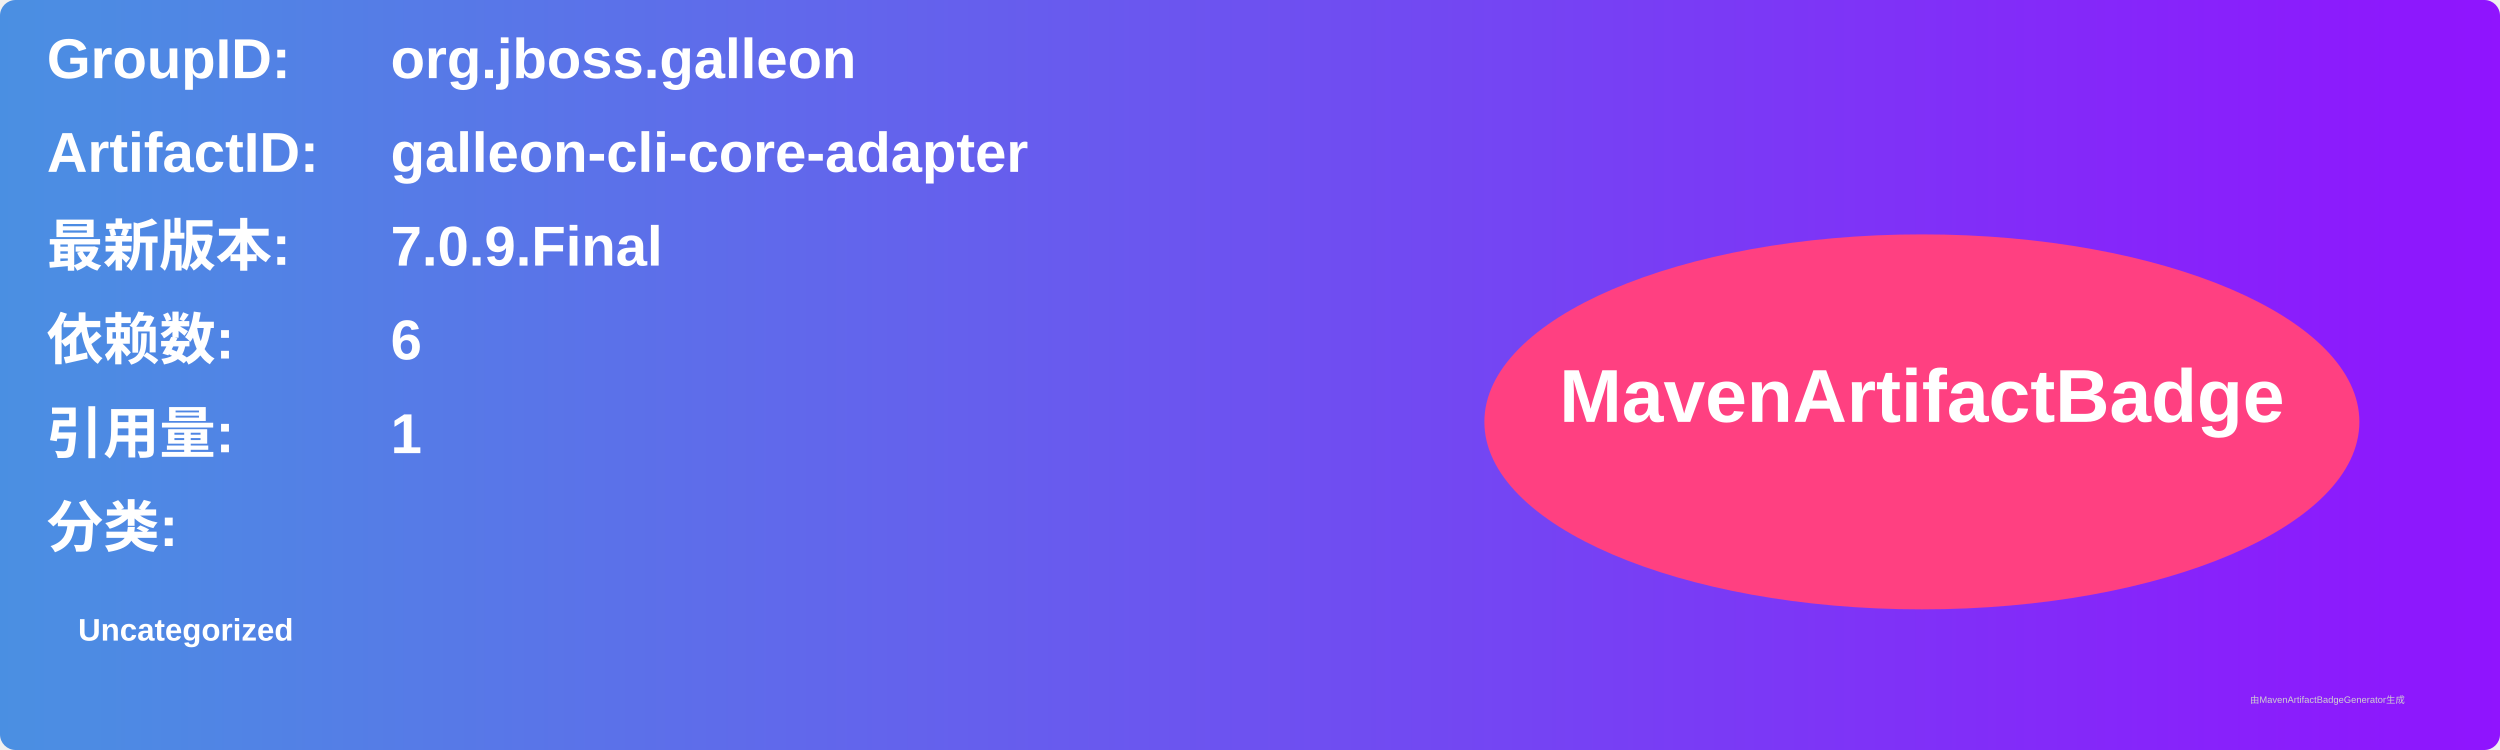
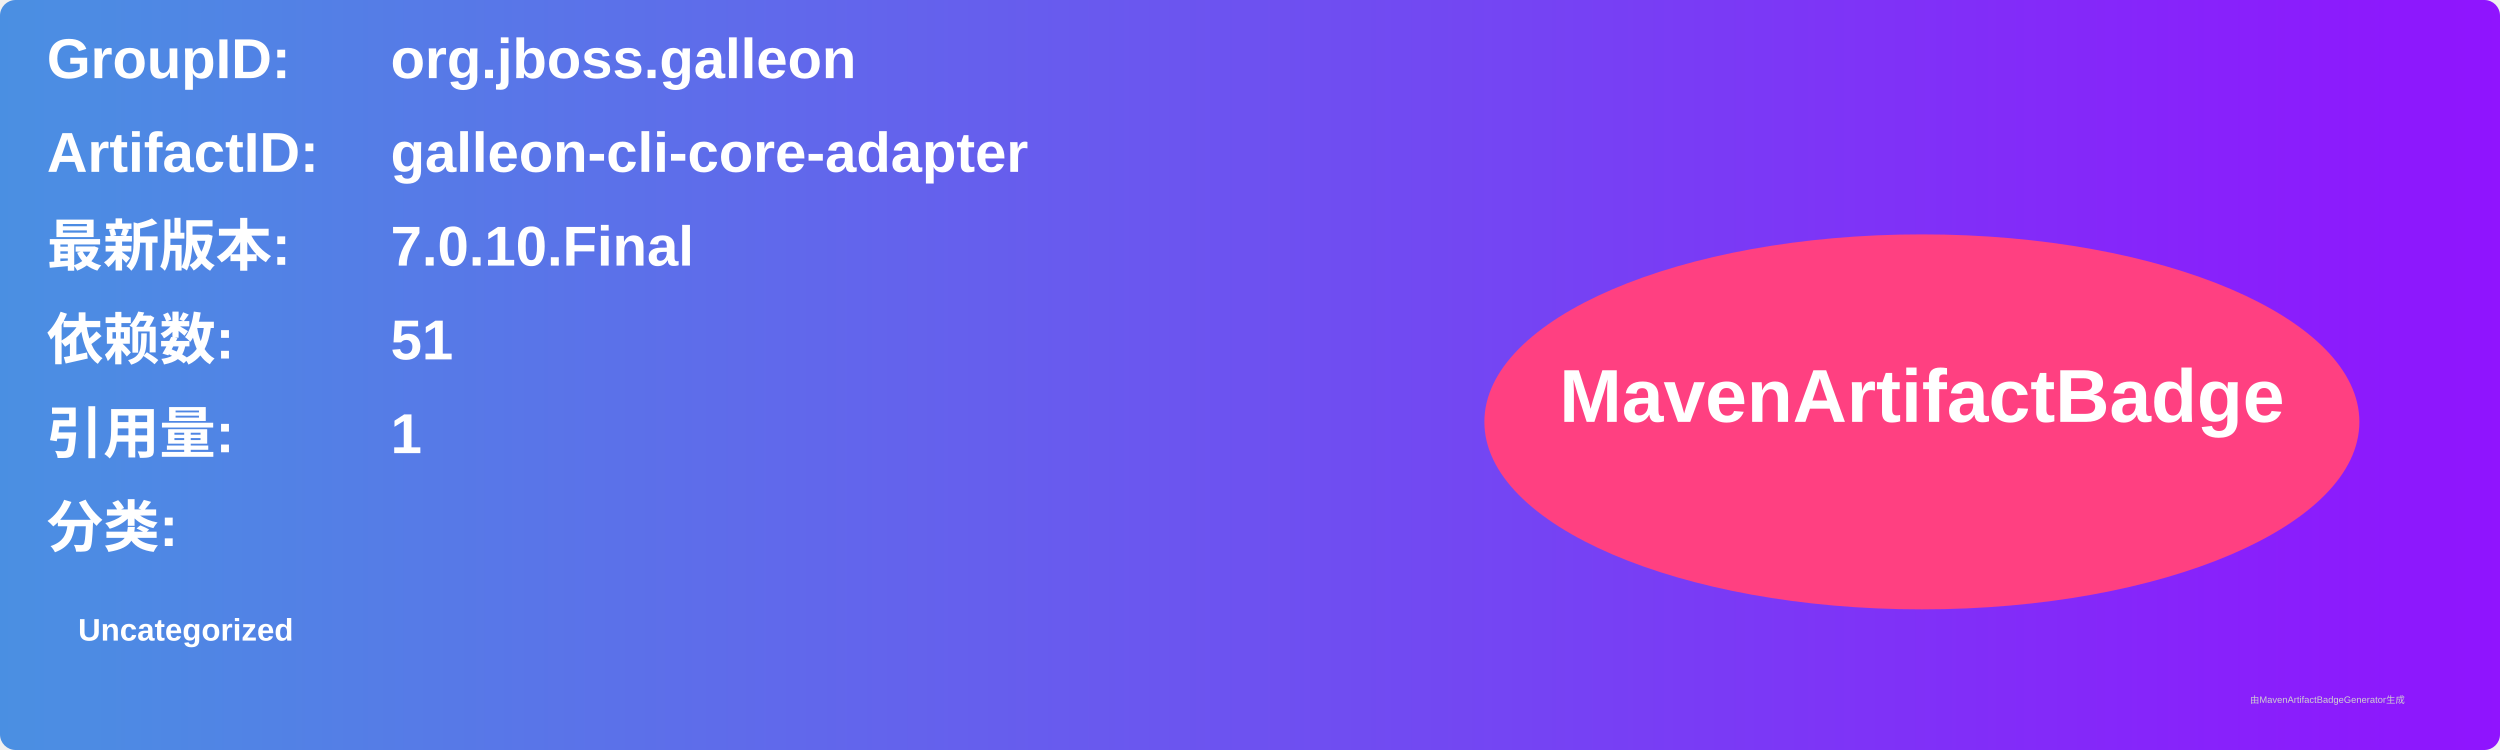
<svg xmlns="http://www.w3.org/2000/svg" width="800" height="240" viewBox="0 0 800 240">
  <linearGradient id="grad" x1="0%" y1="0%" x2="100%" y2="0%">
    <stop offset="0%" stop-color="#4a90e2" />
    <stop offset="100%" stop-color="#9013fe" />
  </linearGradient>
  <rect width="100%" height="100%" rx="5" ry="5" fill="url(#grad)" />
  <g transform="translate(15, 15)">
    <text x="0" y="10" font-family="Arial" font-size="18" fill="white" font-weight="bold" width="260">GroupID:</text>
    <text x="110" y="10" font-family="Arial" font-size="18" fill="white" font-weight="bold" width="460">org.jboss.galleon</text>
    <text x="0" y="40" font-family="Arial" font-size="18" fill="white" font-weight="bold" width="260">ArtifactID:</text>
    <text x="110" y="40" font-family="Arial" font-size="18" fill="white" font-weight="bold" width="460">galleon-cli-core-adapter</text>
    <text x="0" y="70" font-family="Arial" font-size="18" fill="white" font-weight="bold">最新版本:</text>
    <text x="110" y="70" font-family="Arial" font-size="18" fill="white" font-weight="bold">
-       <tspan font-weight="bold">7.0.9.Final</tspan>
+       <tspan font-weight="bold">7.0.10.Final</tspan>
    </text>
    <text x="0" y="100" font-family="Arial" font-size="18" fill="white" font-weight="bold">依赖数: </text>
    <text x="110" y="100" font-family="Arial" font-size="18" fill="white">
-       <tspan font-weight="bold">6</tspan>
+       <tspan font-weight="bold">51</tspan>
    </text>
    <text x="0" y="130" font-family="Arial" font-size="18" fill="white" font-weight="bold">引用量: </text>
    <text x="110" y="130" font-family="Arial" font-size="18" fill="white">
      <tspan font-weight="bold">1</tspan>
    </text>
    <text x="0" y="160" font-family="Arial" font-size="18" fill="white" font-weight="bold">分类:</text>
    <text x="10" y="190" font-family="Arial" font-size="10" fill="white">
      <tspan font-weight="bold">Uncategorized</tspan>
    </text>
    <ellipse cx="600" cy="120" rx="140" ry="60" fill="#ff4081" />
    <text x="600" y="120" text-anchor="middle" font-family="Arial" font-size="24" fill="white" font-weight="bold">MavenArtifactBadge</text>
  </g>
  <text x="720" y="225" font-family="Arial" font-size="3" fill="#d0d0d0">由MavenArtifactBadgeGenerator生成</text>
</svg>
